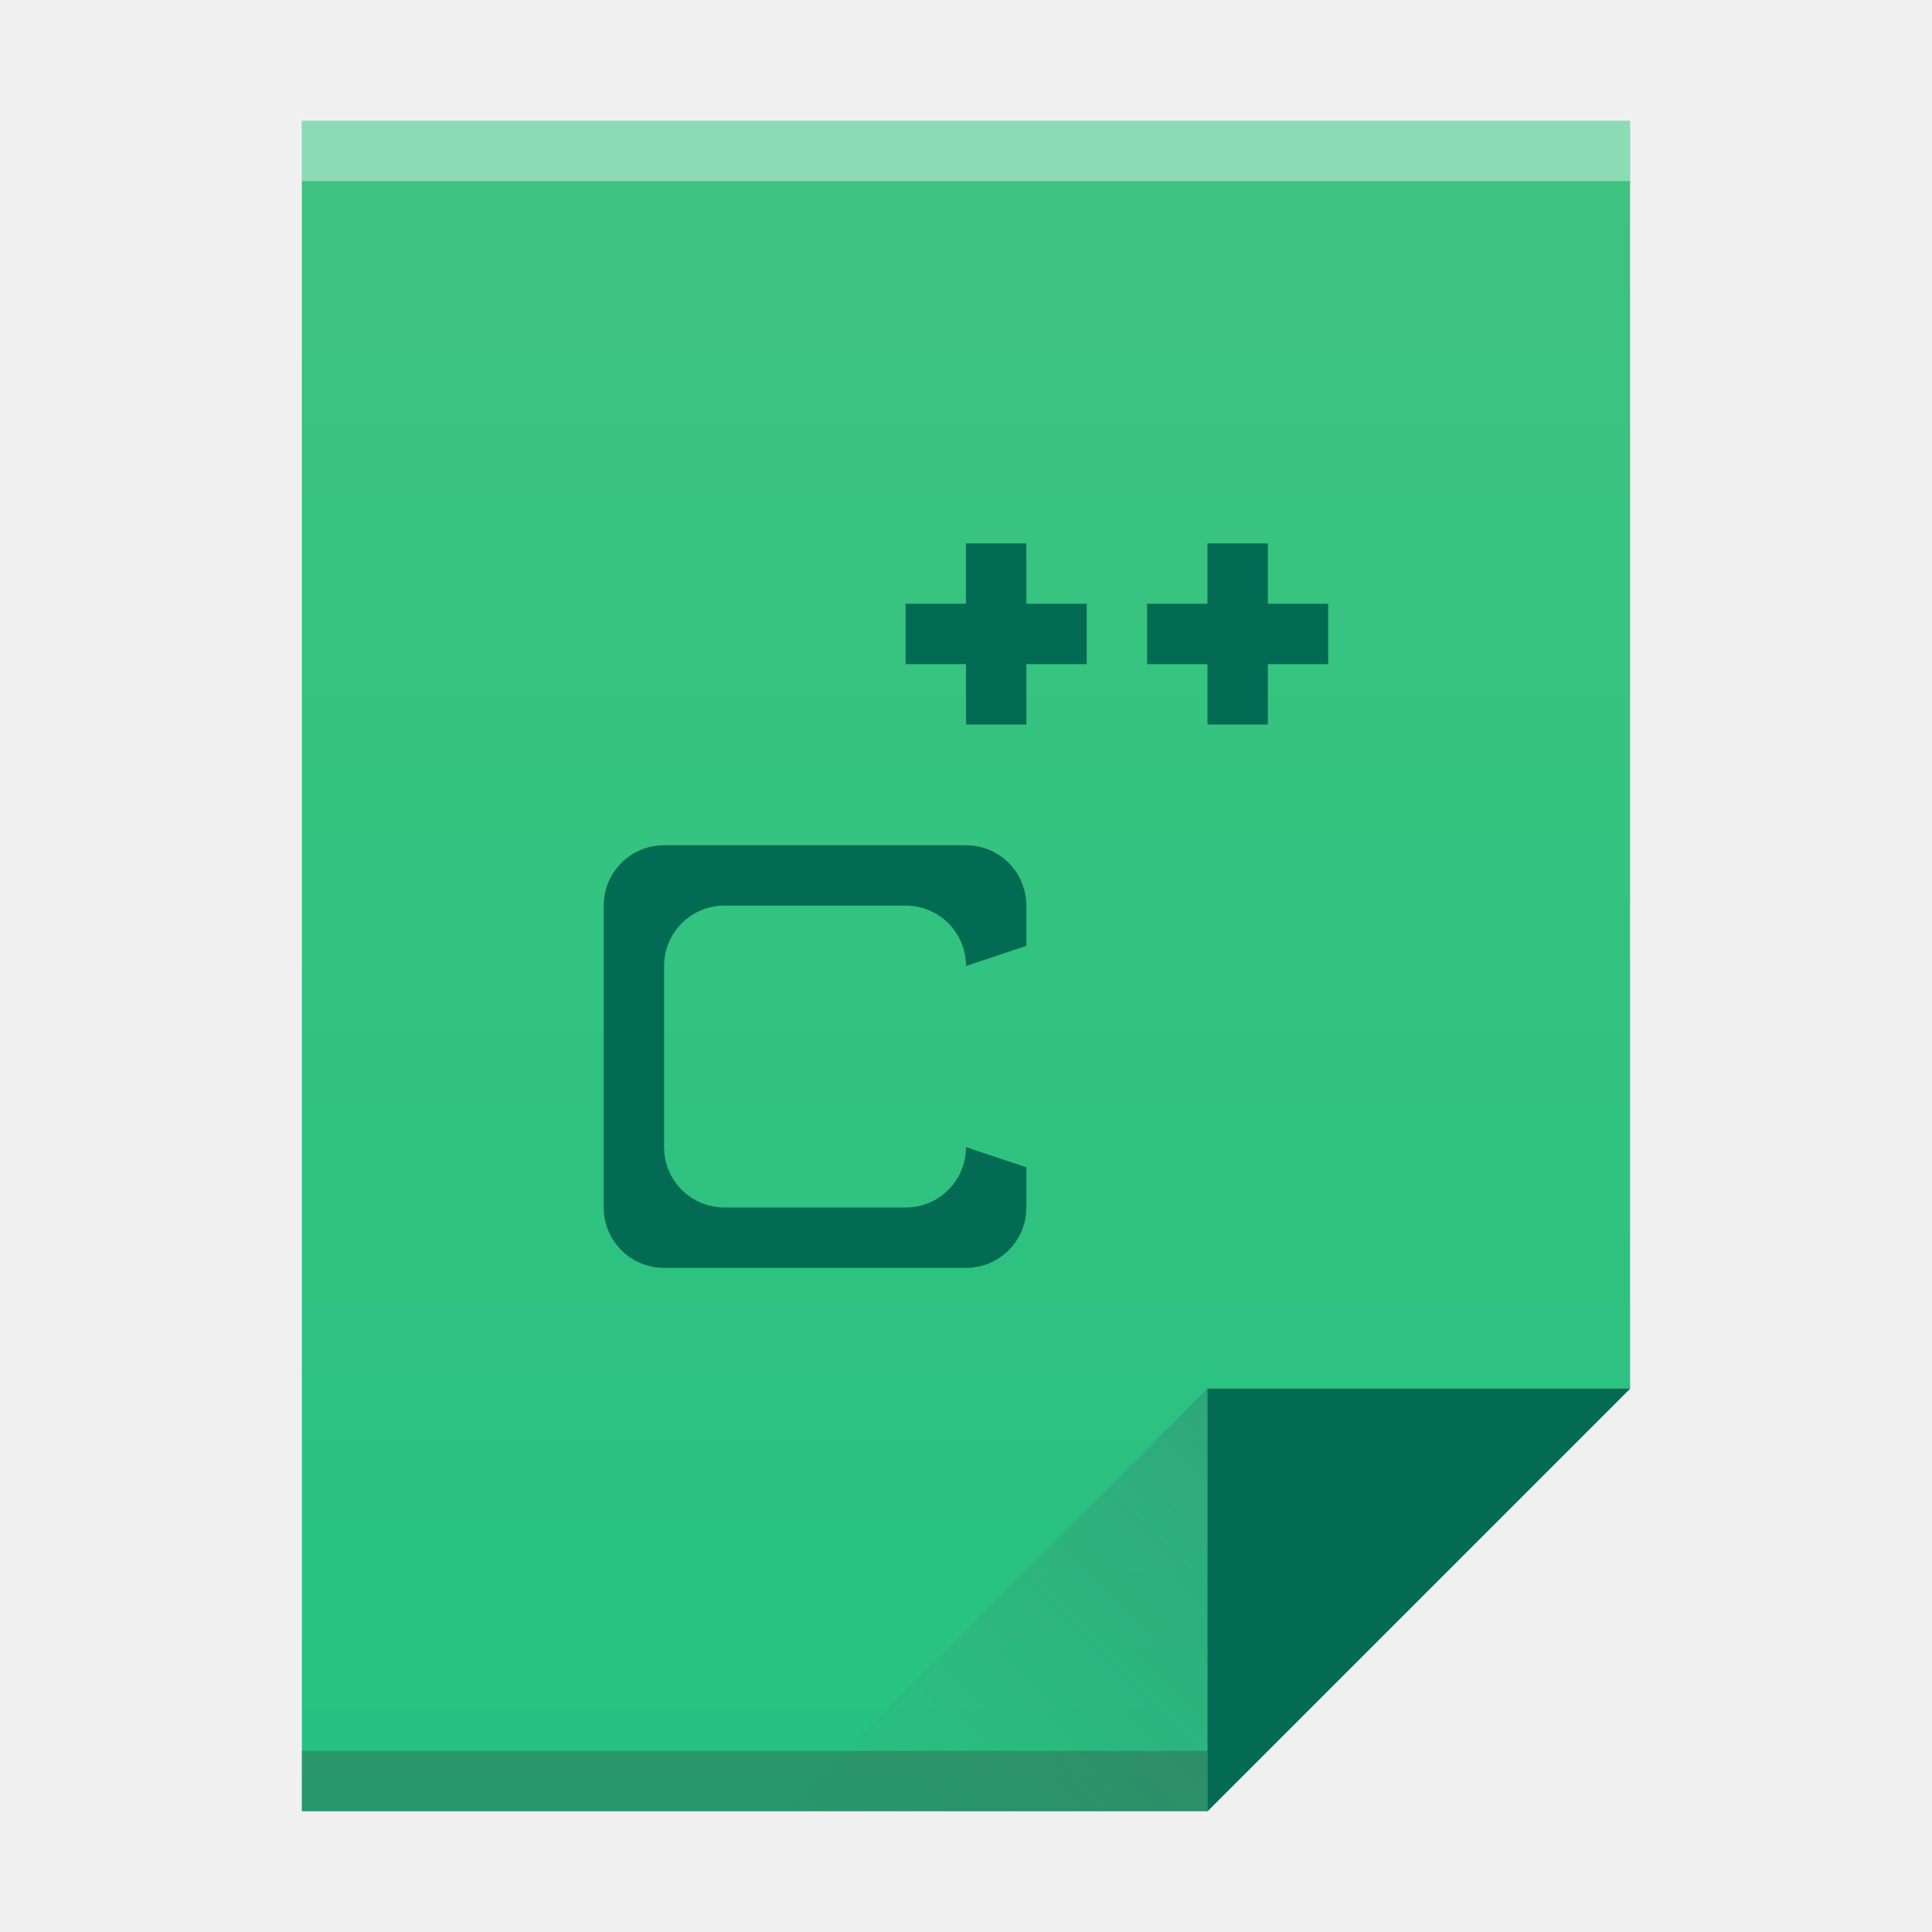
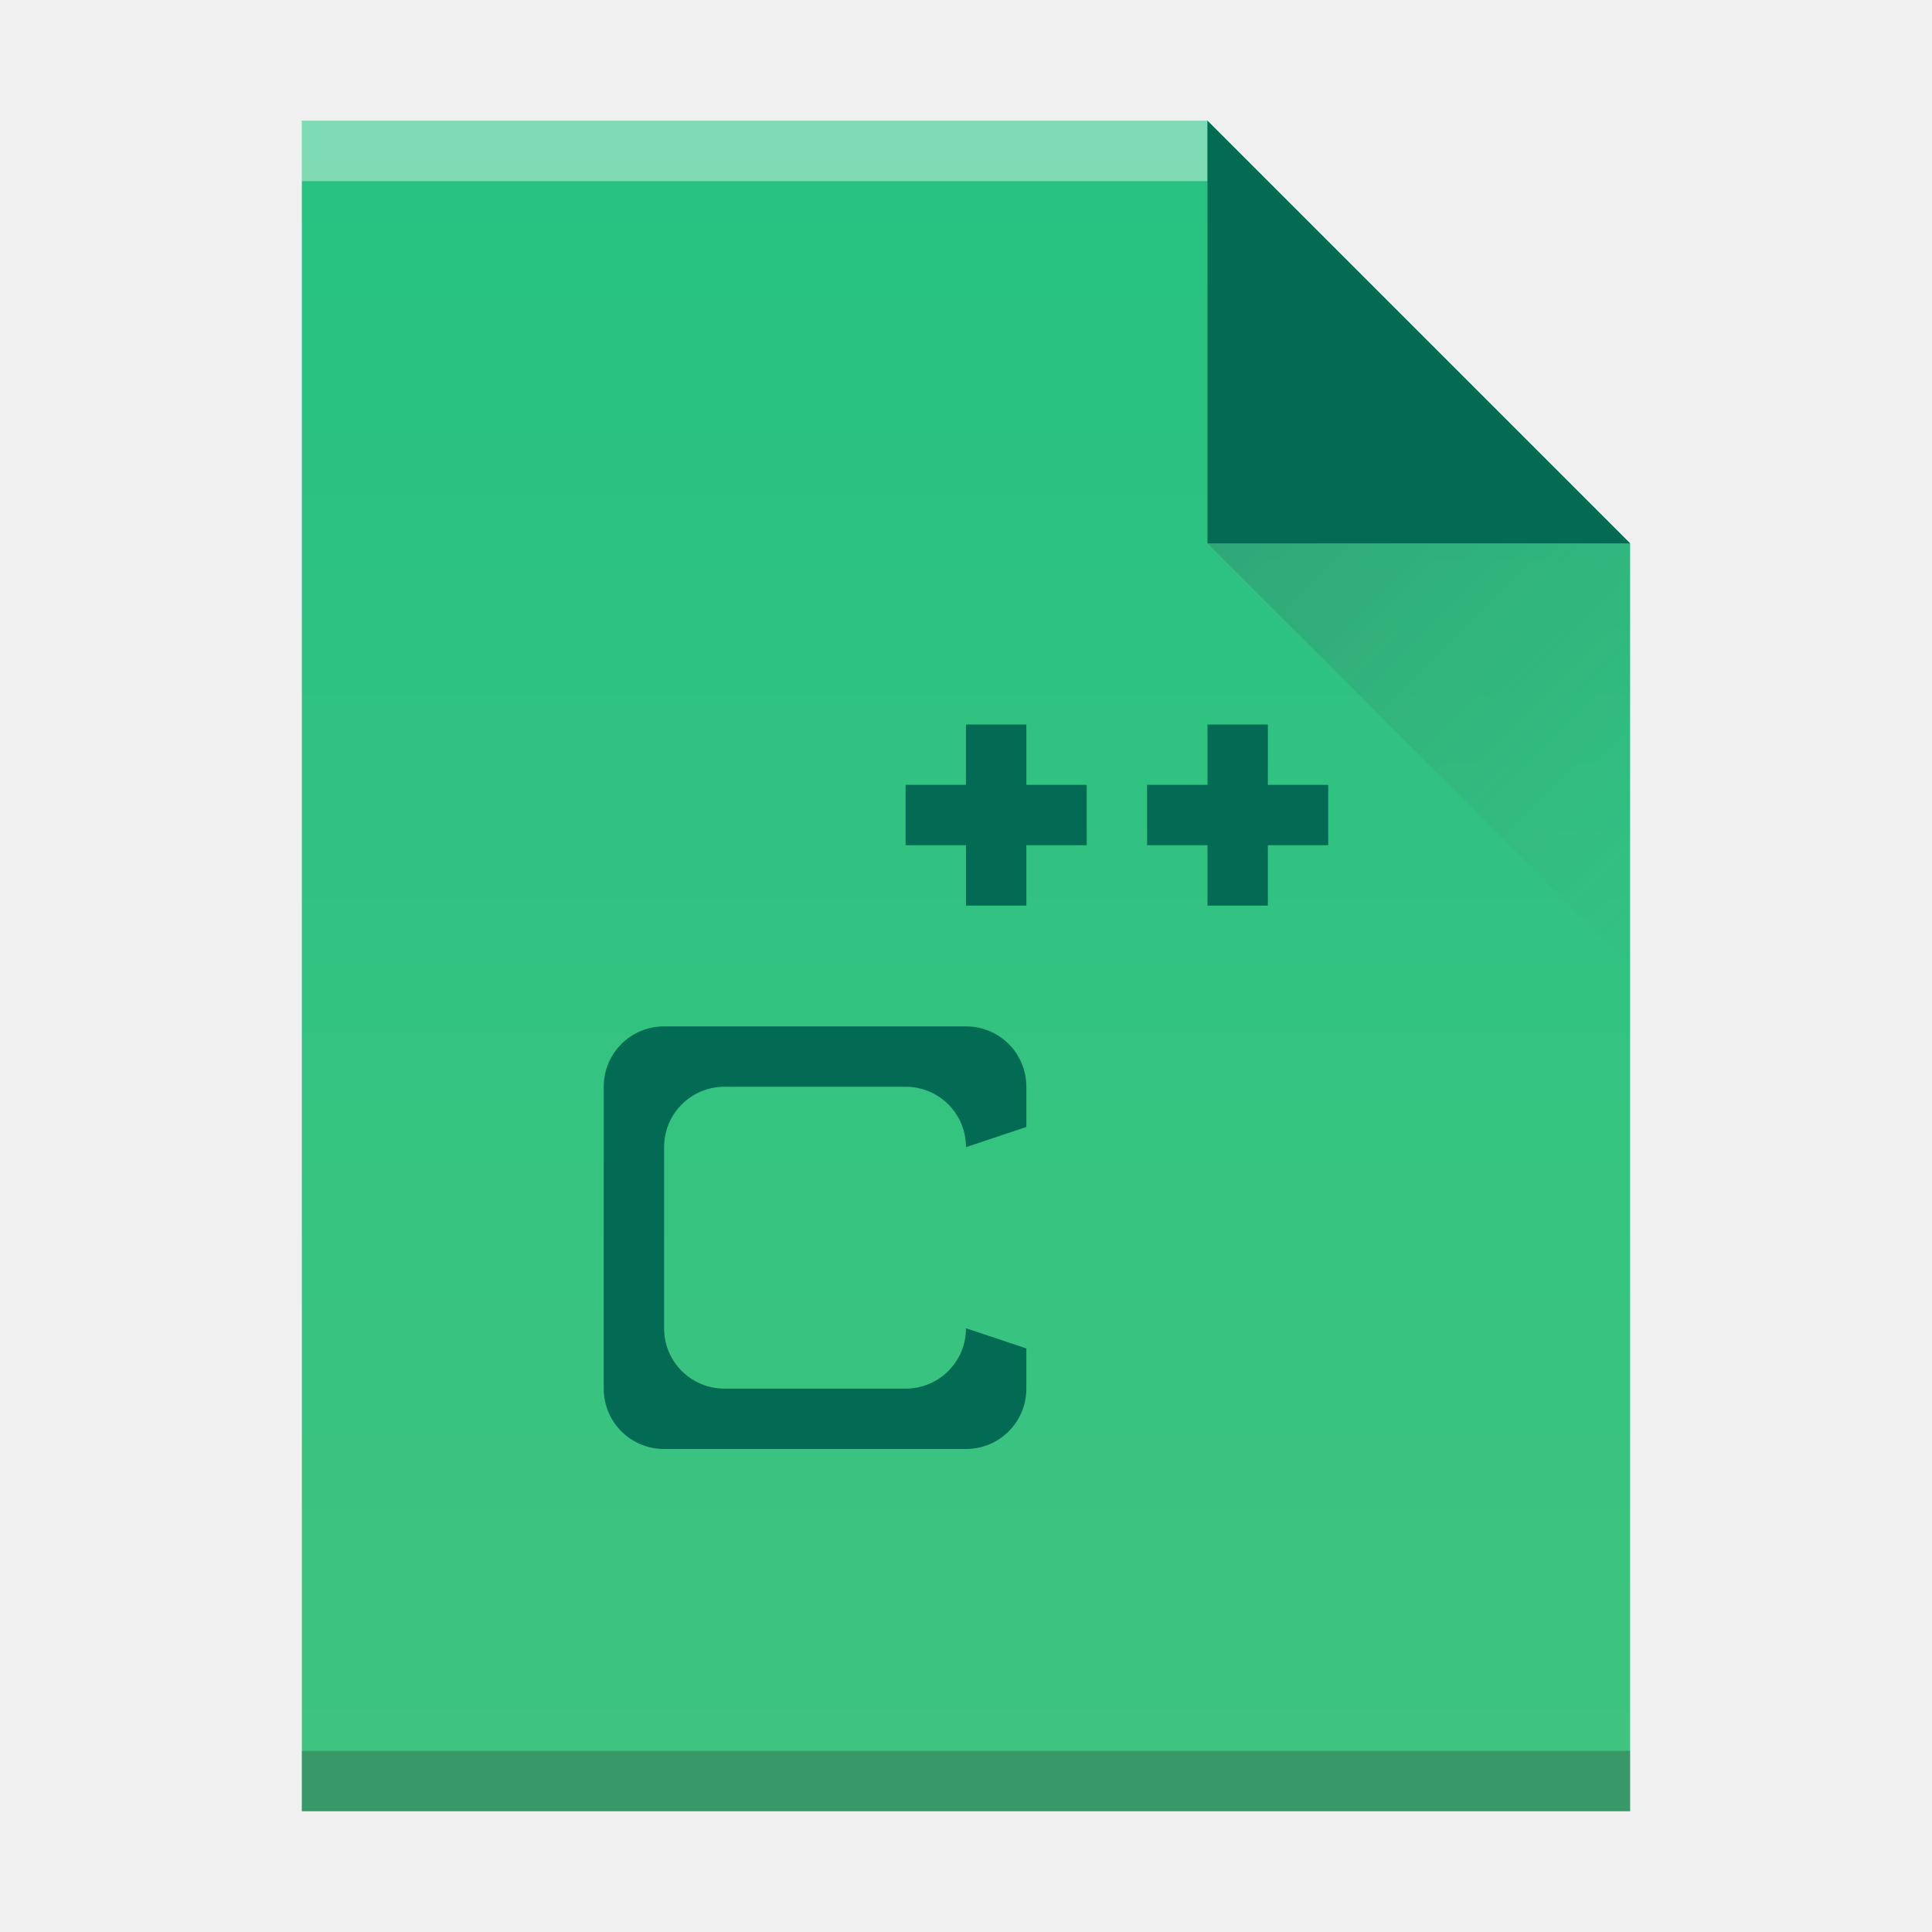
- <svg xmlns="http://www.w3.org/2000/svg" xmlns:xlink="http://www.w3.org/1999/xlink" width="32" version="1.1" height="32">
+ <svg xmlns="http://www.w3.org/2000/svg" xmlns:xlink="http://www.w3.org/1999/xlink" width="32" version="1.1" height="32" id="svg2">
  <defs id="defs5455">
-     <linearGradient xlink:href="#linearGradient4300-3" id="linearGradient4306" y1="61" y2="3" x2="0" gradientUnits="userSpaceOnUse" gradientTransform="matrix(0.4999998 0 0 0.4827584 384.5714 516.3497)" />
-     <linearGradient xlink:href="#linearGradient4351-4" id="linearGradient4357" y1="61" y2="47" x2="0" gradientUnits="userSpaceOnUse" gradientTransform="matrix(0.4827584 0 0 0.4827584 385.2611 516.1084)" />
-     <linearGradient xlink:href="#linearGradient4410" id="linearGradient4427" y1="31" x1="54" y2="16.5" x2="39.5" gradientUnits="userSpaceOnUse" gradientTransform="matrix(0.4827584 0 0 -0.4827584 378.5025 553.7635)" />
+     <linearGradient xlink:href="#linearGradient4300-3" id="linearGradient4306" y1="61" y2="3" x2="0" gradientUnits="userSpaceOnUse" gradientTransform="matrix(0.4999998,0,0,-0.4827584,384.5714,547.2462)" />
+     <linearGradient id="linearGradient4300-3">
+       <stop style="stop-color:#26c281" id="stop4302-0" />
+       <stop offset="1" style="stop-color:#3fc380" id="stop4304-7" />
+     </linearGradient>
+     <linearGradient xlink:href="#linearGradient4351-4" id="linearGradient4357" y1="61" y2="47" x2="0" gradientUnits="userSpaceOnUse" gradientTransform="matrix(0.4827584,0,0,-0.4827584,385.2611,547.4876)" />
+     <linearGradient id="linearGradient4351-4">
+       <stop style="stop-color:#036b53" id="stop4353-0" />
+       <stop offset="1" style="stop-color:#036b53" id="stop4355-2" />
+     </linearGradient>
+     <linearGradient xlink:href="#linearGradient4410" id="linearGradient4427" y1="31" x1="54" y2="16.5" x2="39.5" gradientUnits="userSpaceOnUse" gradientTransform="matrix(0,-0.4827584,-0.4827584,0,419.5369,550.867)" />
    <linearGradient id="linearGradient4410">
      <stop style="stop-color:#383e51" id="stop4412" />
      <stop offset="1" style="stop-color:#655c6f;stop-opacity:0" id="stop4414" />
    </linearGradient>
-     <linearGradient id="linearGradient4300-3">
-       <stop style="stop-color:#26c281" id="stop4302-0" />
-       <stop offset="1" style="stop-color:#3fc380" id="stop4304-7" />
-     </linearGradient>
-     <linearGradient id="linearGradient4351-4">
-       <stop style="stop-color:#036b53" id="stop4353-0" />
-       <stop offset="1" style="stop-color:#036b53" id="stop4355-2" />
-     </linearGradient>
  </defs>
  <g id="layer1" transform="matrix(1 0 0 1 -384.5714 -515.798)">
-     <path style="fill:url(#linearGradient4306)" id="rect3500" d="m 389.571,517.798 0,28 15,0 7,-7 -3e-5,-14.241 0,-6.759 -7,0 z" />
-     <rect width="15" x="389.571" y="544.798" height="1" style="fill:#2e3132;fill-opacity:0.294" id="rect4169" />
-     <rect width="22" x="389.571" y="517.798" height="1" style="fill:#ffffff;fill-opacity:0.41" id="rect4236" />
-     <path style="fill:url(#linearGradient4357);fill-rule:evenodd" id="path4314" d="m 411.571,538.798 -7,7 0,-7 z" />
-     <path style="fill:url(#linearGradient4427);opacity:0.2;fill-rule:evenodd" id="path4320" d="m 397.571,545.798 7,-7 0,7 z" />
-     <rect width="0" x="375.571" y="525.798" height="11" style="fill:#036b53" id="rect4035" />
-     <rect width="0" x="375.571" y="525.798" height="11" style="fill:#036b53" id="rect4035-6" />
-     <path style="fill:#036b53" id="rect4139" d="m 400.571,524.798 0,1 -1,0 0,1 1,0 0,1 1,0 0,-1 1,0 0,-1 -1,0 0,-1 -1,0 z m 4,0 0,1 -1,0 0,1 1,0 0,1 1,0 0,-1 1,0 0,-1 -1,0 0,-1 -1,0 z m -9,5 c -0.554,0 -1,0.446 -1,1 l 0,5 c 0,0.554 0.446,1 1,1 l 5,0 c 0.554,0 1,-0.446 1,-1 l 0,-0.666 -1,-0.334 c 0,0.554 -0.446,1 -1,1 l -3,0 c -0.554,0 -1,-0.446 -1,-1 l 0,-3 c 0,-0.554 0.446,-1 1,-1 l 3,0 c 0.554,0 1,0.446 1,1 l 1,-0.334 0,-0.666 c 0,-0.554 -0.446,-1 -1,-1 l -5,0 z" />
+     <path style="fill:url(#linearGradient4306)" id="rect3500" d="m 389.571,545.798 0,-28 15,0 7,7 -3e-5,14.241 0,6.759 -7,0 z" />
+     <rect width="15" x="389.571" y="-518.798" height="1" style="fill:#ffffff;fill-opacity:0.412" id="rect4169" transform="scale(1,-1)" />
+     <rect width="22" x="389.571" y="-545.798" height="1" style="fill:#2e3132;fill-opacity:0.294" id="rect4236" transform="scale(1,-1)" />
+     <path style="fill:url(#linearGradient4357);fill-rule:evenodd" id="path4314" d="m 411.571,524.798 -7,-7 0,7 z" />
+     <path style="opacity:0.2;fill:url(#linearGradient4427);fill-rule:evenodd" id="path4320" d="m 411.571,531.798 -7,-7 7,0 z" />
+     <path style="fill:#036b53" id="rect4139" d="m 400.571,527.798 0,1 -1,0 0,1 1,0 0,1 1,0 0,-1 1,0 0,-1 -1,0 0,-1 -1,0 z m 4,0 0,1 -1,0 0,1 1,0 0,1 1,0 0,-1 1,0 0,-1 -1,0 0,-1 -1,0 z m -9,5 c -0.554,0 -1,0.446 -1,1 l 0,5 c 0,0.554 0.446,1 1,1 l 5,0 c 0.554,0 1,-0.446 1,-1 l 0,-0.666 -1,-0.334 c 0,0.554 -0.446,1 -1,1 l -3,0 c -0.554,0 -1,-0.446 -1,-1 l 0,-3 c 0,-0.554 0.446,-1 1,-1 l 3,0 c 0.554,0 1,0.446 1,1 l 1,-0.334 0,-0.666 c 0,-0.554 -0.446,-1 -1,-1 l -5,0 z" />
  </g>
</svg>
